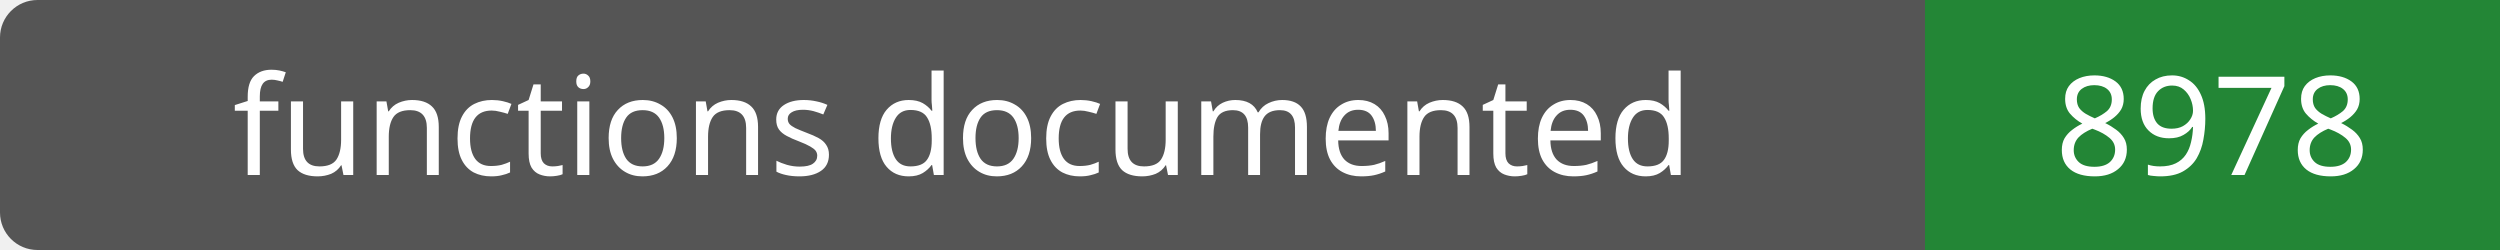
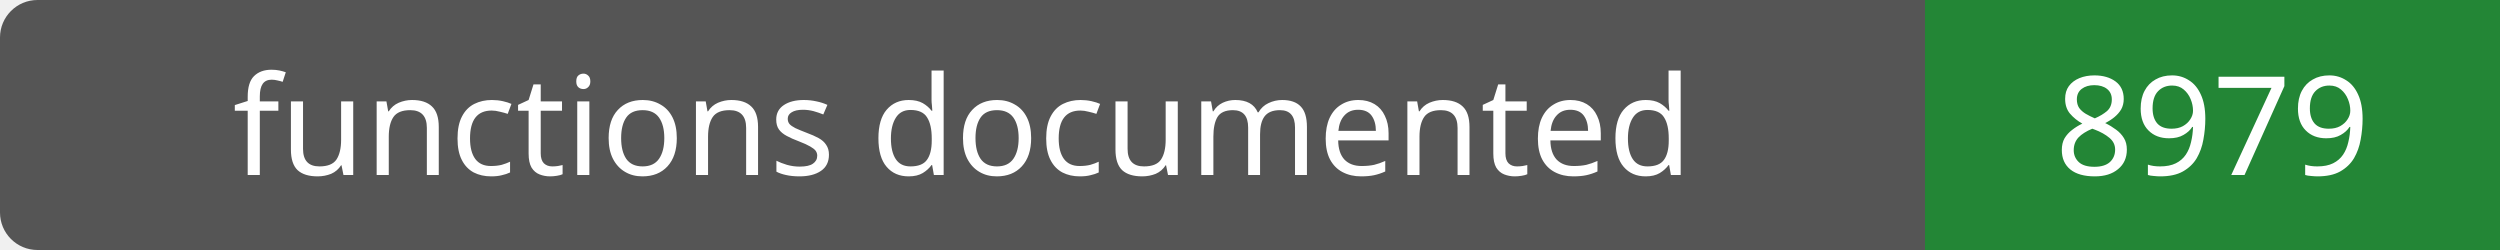
- <svg xmlns="http://www.w3.org/2000/svg" width="200" height="20" role="img" aria-label="functions documented: 8978">
+ <svg xmlns="http://www.w3.org/2000/svg" width="200" height="20" role="img" aria-label="functions documented: 8979">
  <rect width="200" height="20" rx="3" fill="#555" />
  <path fill="#238636" d="M154 0h46v20H154z" />
  <g fill="#fff" text-anchor="middle" font-family="Verdana,sans-serif" font-size="11">
    <text x="77.0" y="14">functions documented</text>
-     <text x="177.0" y="14">8978</text>
+     <text x="177.0" y="14">8979</text>
  </g>
</svg>
